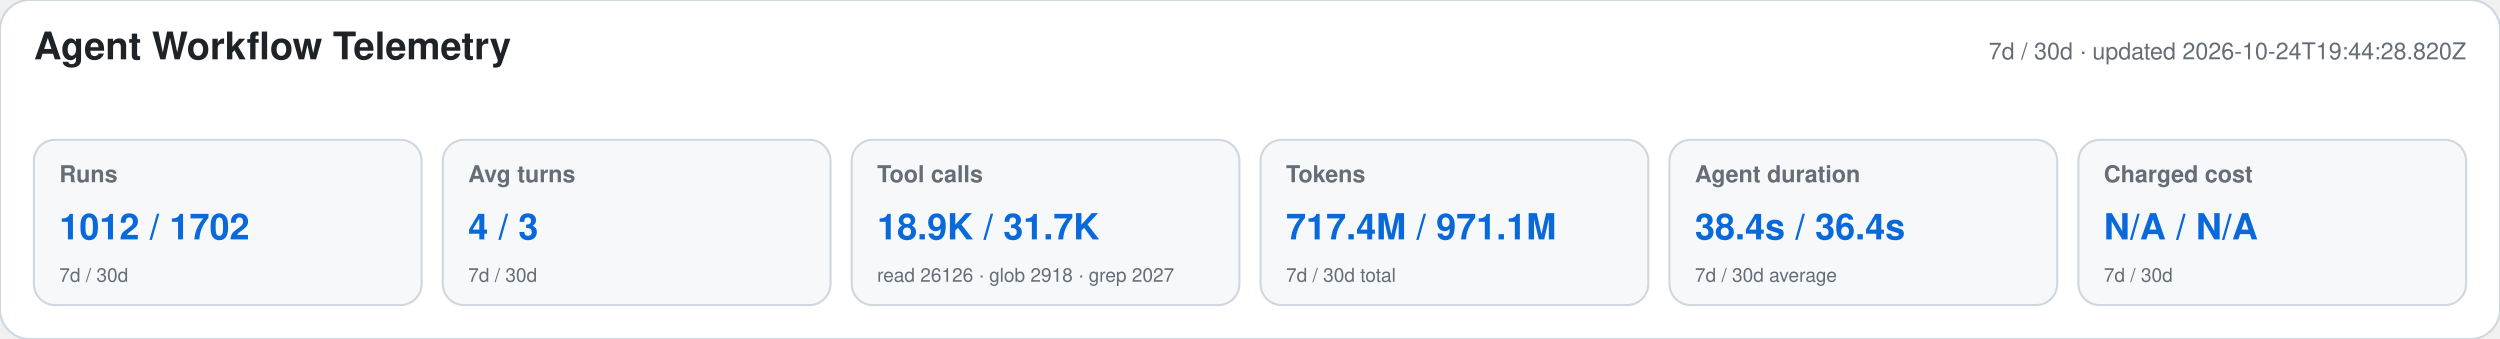
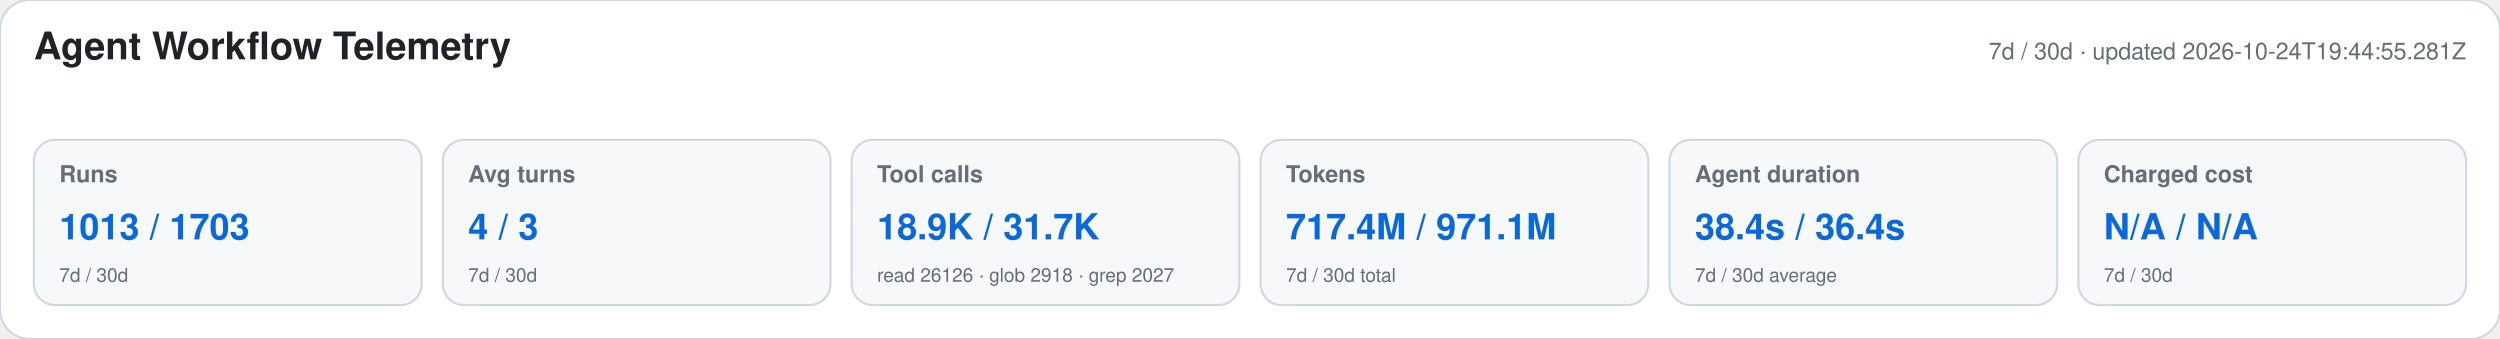
<svg xmlns="http://www.w3.org/2000/svg" width="1180" height="160" viewBox="0 0 1180 160" role="img" aria-labelledby="title desc">
  <style>text{font-family:-apple-system,BlinkMacSystemFont,"Segoe UI",Helvetica,Arial,sans-serif}.heading{font-size:18px;font-weight:650;fill:#1f2328}.meta,.label,.secondary{fill:#656d76}.meta,.label{font-size:11px}.label{font-weight:600}.primary{font-size:17px;font-weight:700;fill:#0969da}.secondary{font-size:9px}</style>
  <rect width="1180" height="160" rx="14" fill="#ffffff" stroke="#d0d7de" />
  <text x="16" y="28" class="heading">Agent Workflow Telemetry</text>
-   <text x="1164" y="28" text-anchor="end" class="meta">7d / 30d · updated 2026-10-24T19:44:28.820Z</text>
+   <text x="1164" y="28" text-anchor="end" class="meta">7d / 30d · updated 2026-10-24T19:44:55.281Z</text>
  <g>
    <rect x="16" y="66" width="183" height="78" rx="10" fill="#f6f8fa" stroke="#d0d7de" />
    <text x="28" y="86" class="label">Runs</text>
-     <text x="28" y="113" class="primary">1012 / 1702</text>
+     <text x="28" y="113" class="primary">1013 / 1703</text>
    <text x="28" y="133" class="secondary">7d / 30d</text>
  </g>
  <g>
    <rect x="209" y="66" width="183" height="78" rx="10" fill="#f6f8fa" stroke="#d0d7de" />
    <text x="221" y="86" class="label">Avg turns</text>
    <text x="221" y="113" class="primary">4 / 3</text>
    <text x="221" y="133" class="secondary">7d / 30d</text>
  </g>
  <g>
    <rect x="402" y="66" width="183" height="78" rx="10" fill="#f6f8fa" stroke="#d0d7de" />
    <text x="414" y="86" class="label">Tool calls</text>
    <text x="414" y="113" class="primary">18.9K / 31.7K</text>
    <text x="414" y="133" class="secondary">read 26126 · glob 2918 · grep 2027</text>
  </g>
  <g>
    <rect x="595" y="66" width="183" height="78" rx="10" fill="#f6f8fa" stroke="#d0d7de" />
    <text x="607" y="86" class="label">Tokens</text>
    <text x="607" y="113" class="primary">717.4M / 971.1M</text>
    <text x="607" y="133" class="secondary">7d / 30d total</text>
  </g>
  <g>
    <rect x="788" y="66" width="183" height="78" rx="10" fill="#f6f8fa" stroke="#d0d7de" />
    <text x="800" y="86" class="label">Agent duration</text>
    <text x="800" y="113" class="primary">38.4s / 36.4s</text>
    <text x="800" y="133" class="secondary">7d / 30d average</text>
  </g>
  <g>
    <rect x="981" y="66" width="183" height="78" rx="10" fill="#f6f8fa" stroke="#d0d7de" />
    <text x="993" y="86" class="label">Charged cost</text>
    <text x="993" y="113" class="primary">N/A / N/A</text>
    <text x="993" y="133" class="secondary">7d / 30d</text>
  </g>
</svg>
